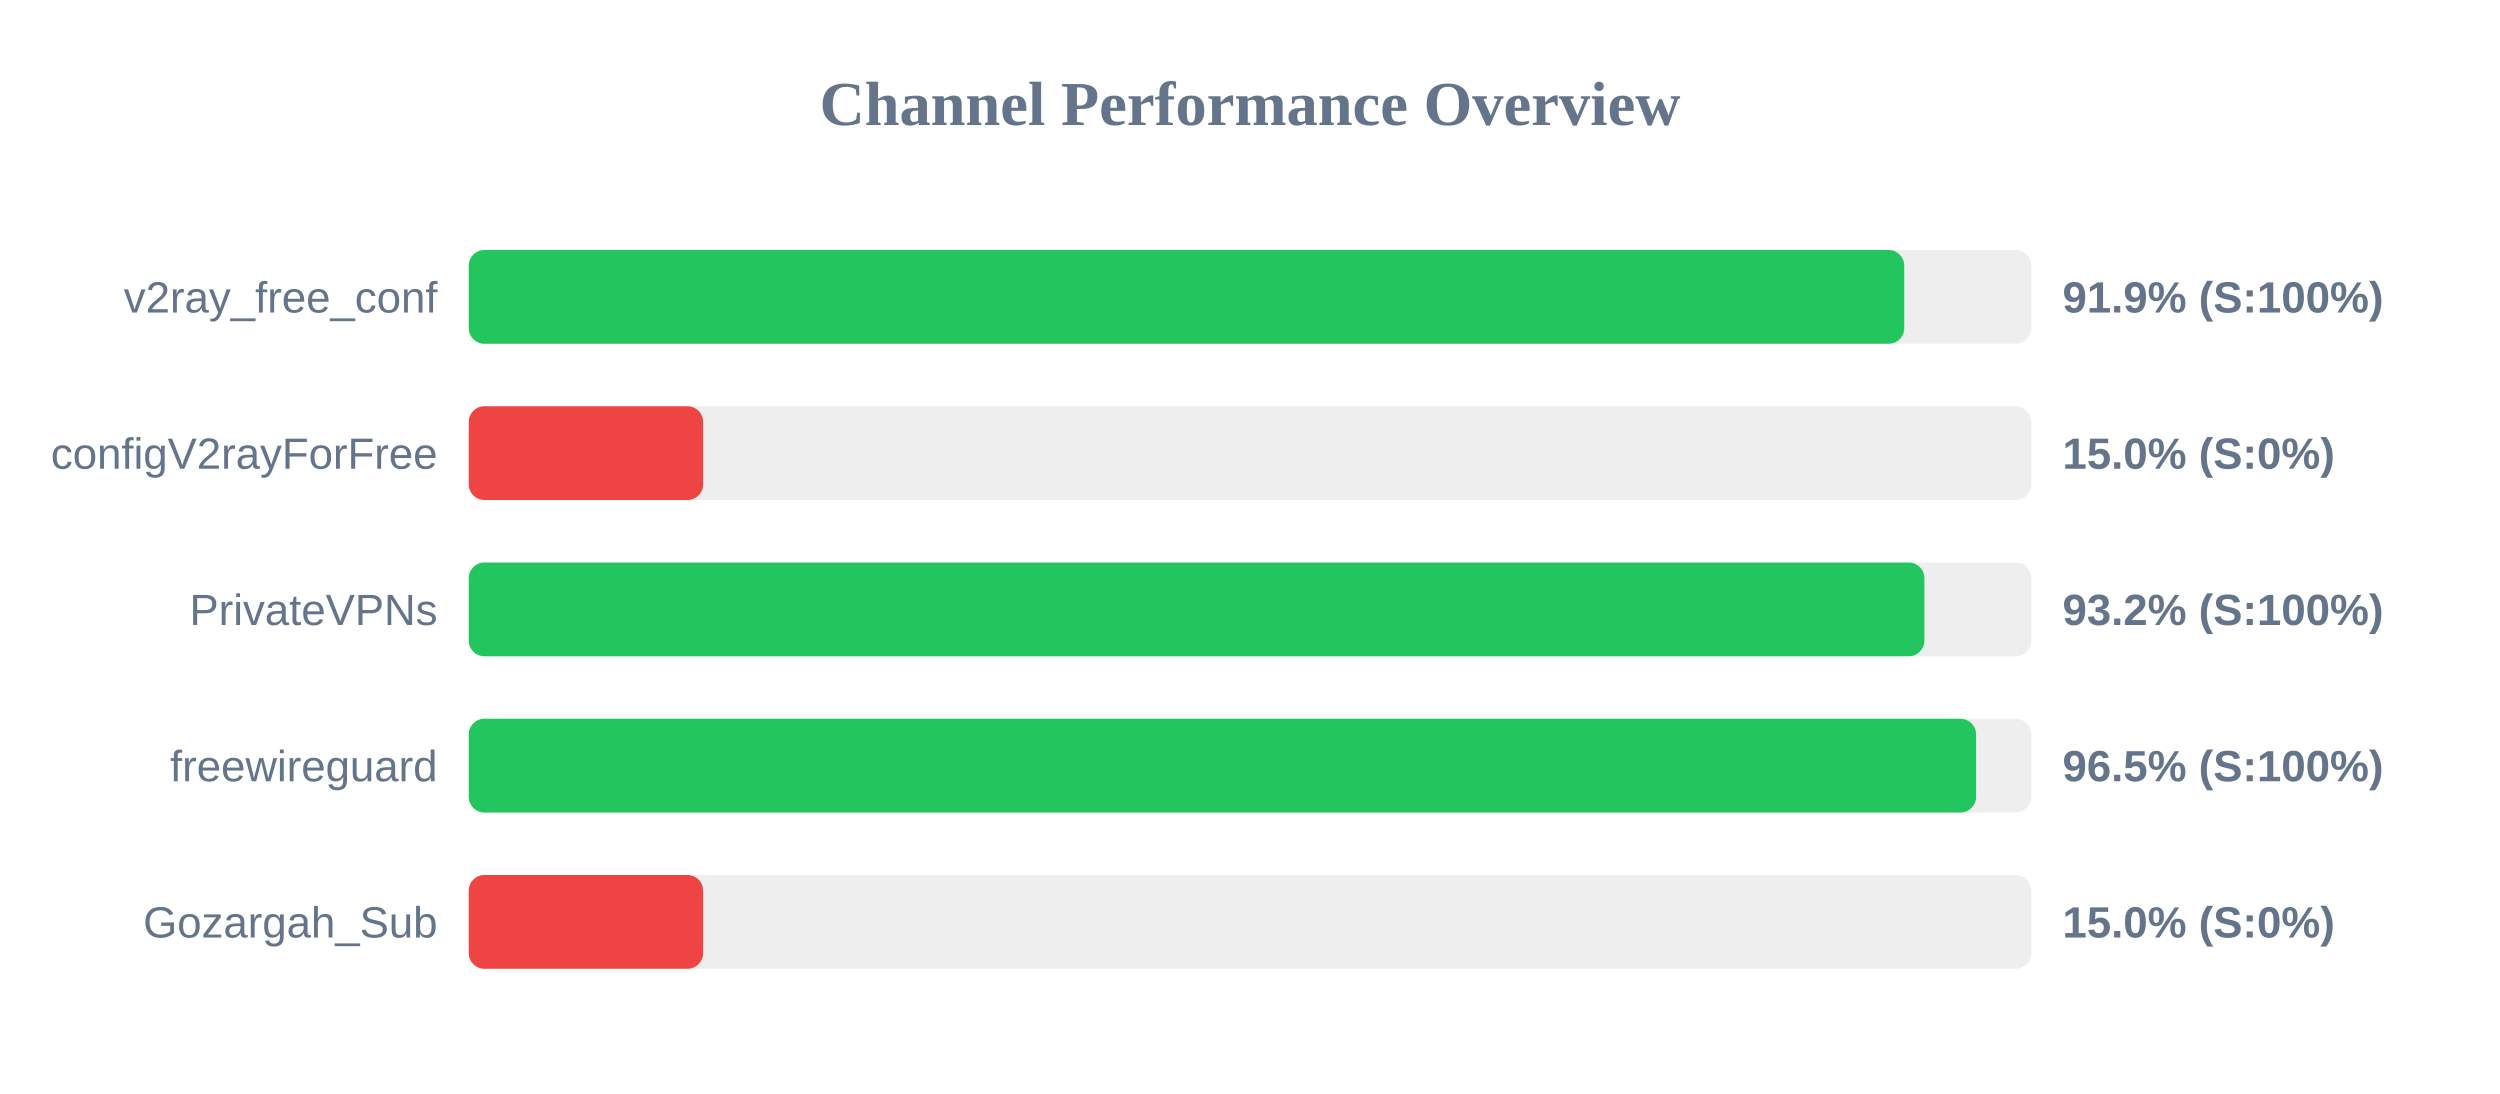
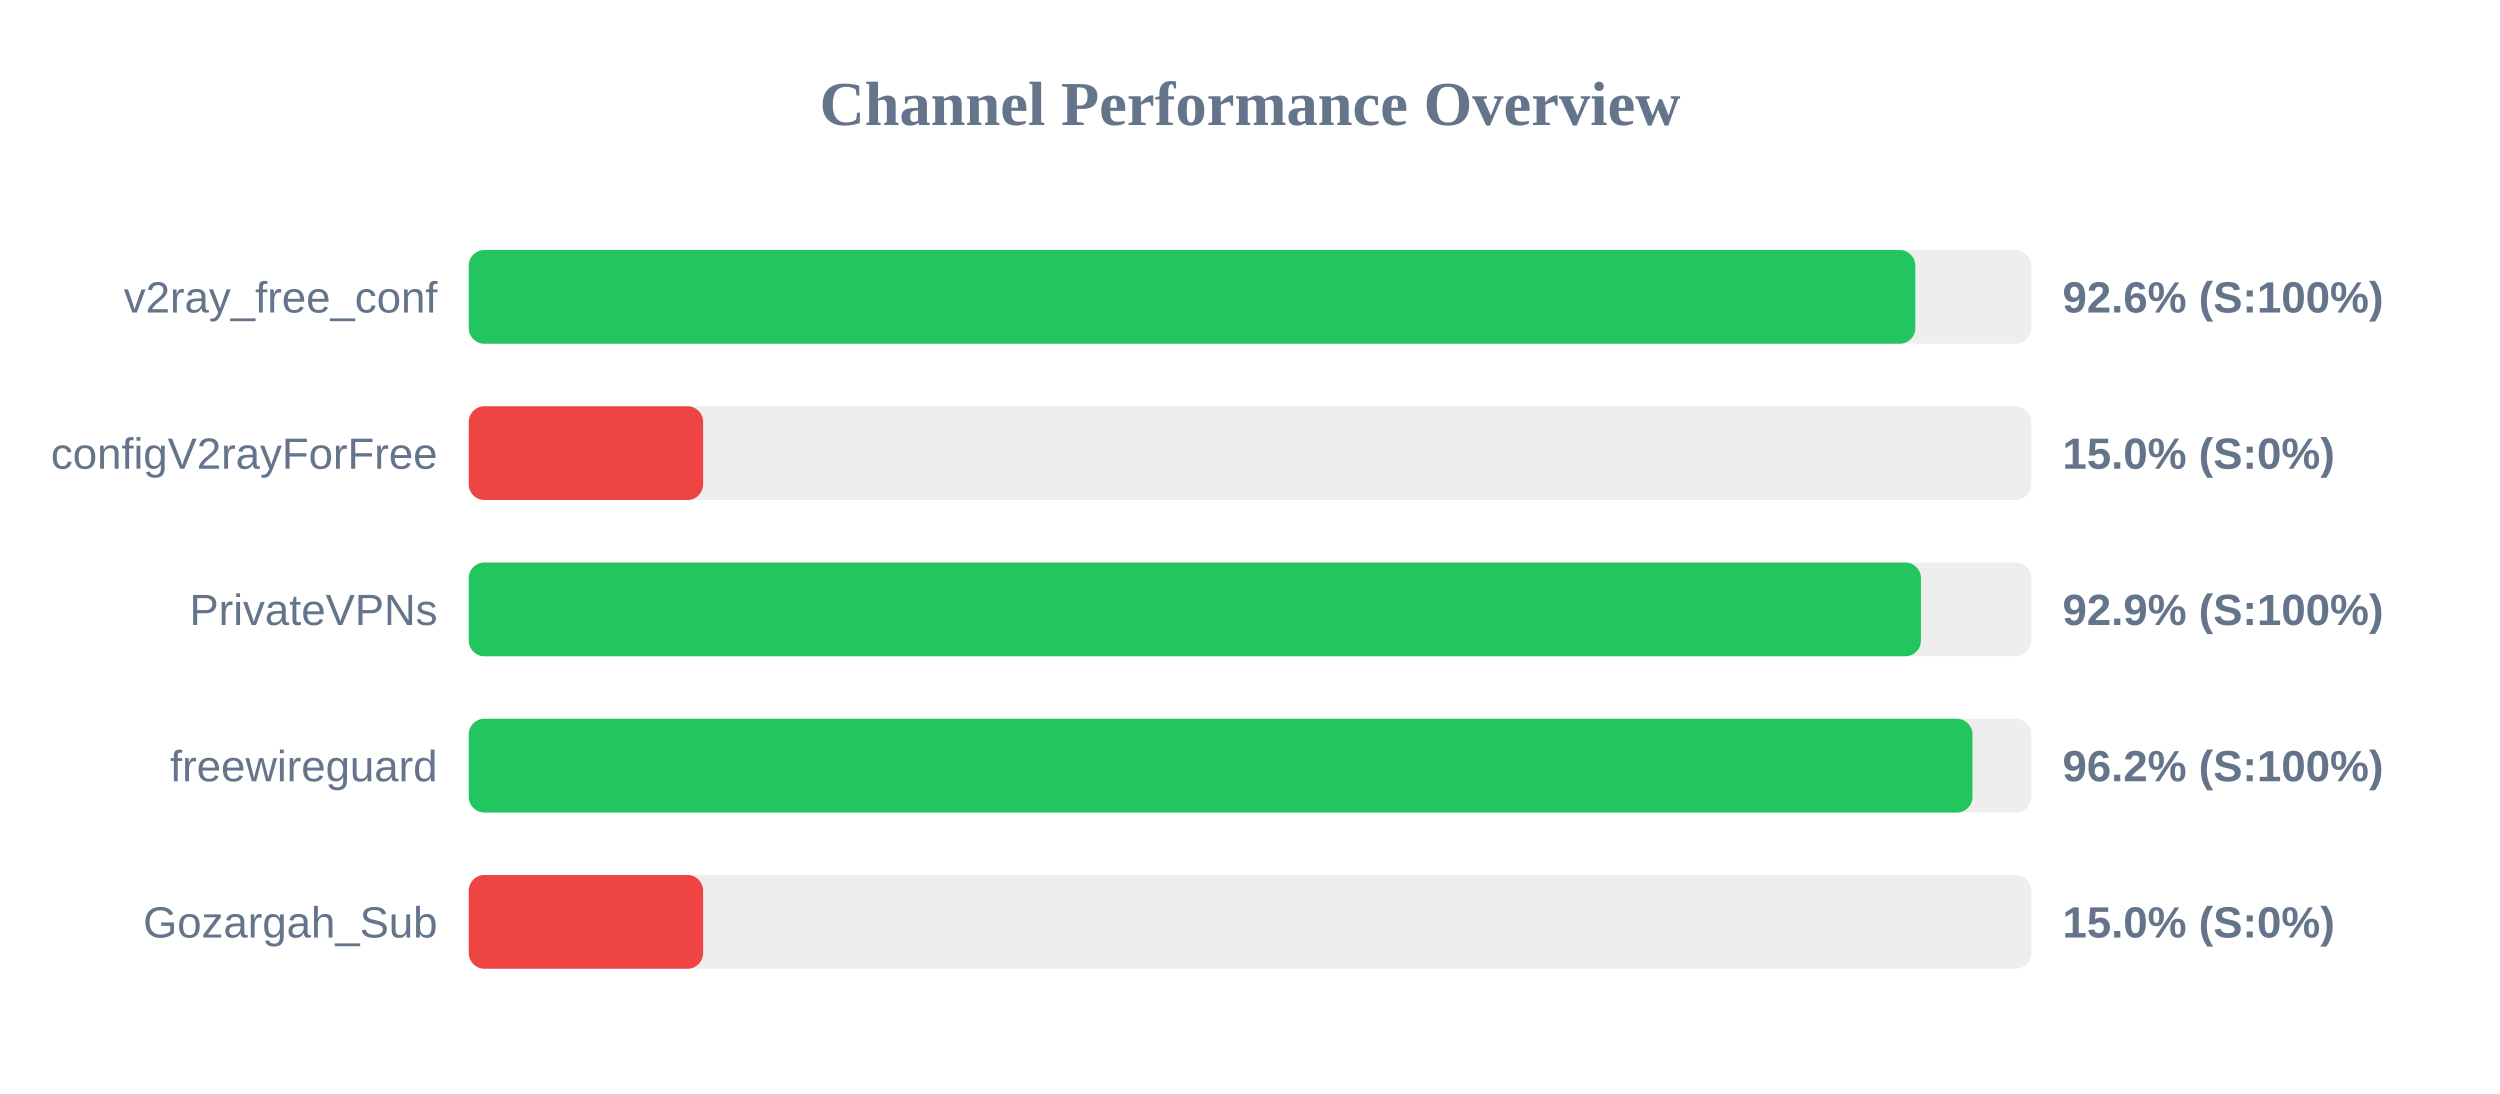
<svg xmlns="http://www.w3.org/2000/svg" width="800" height="350" version="1.1">
  <style>
        .row { font: 14px Arial; fill: #64748b; }
        .score { font: bold 14px Arial; fill: #64748b; }
    </style>
  <text x="400" y="40" text-anchor="middle" font-size="20px" font-weight="bold" fill="#64748b">Channel Performance Overview</text>
  <rect x="150" y="80" width="500" height="30" fill="#eee" rx="5" />
-   <rect x="150" y="80" width="459.35" height="30" fill="#22c55e" rx="5" />
+   <rect x="150" y="80" width="462.9" height="30" fill="#22c55e" rx="5" />
  <text x="140" y="100" text-anchor="end" class="row">v2ray_free_conf</text>
-   <text x="660" y="100" text-anchor="start" class="score">91.9% (S:100%)</text>
+   <text x="660" y="100" text-anchor="start" class="score">92.6% (S:100%)</text>
  <rect x="150" y="130" width="500" height="30" fill="#eee" rx="5" />
  <rect x="150" y="130" width="75.0" height="30" fill="#ef4444" rx="5" />
  <text x="140" y="150" text-anchor="end" class="row">configV2rayForFree</text>
  <text x="660" y="150" text-anchor="start" class="score">15.0% (S:0%)</text>
  <rect x="150" y="180" width="500" height="30" fill="#eee" rx="5" />
-   <rect x="150" y="180" width="465.8" height="30" fill="#22c55e" rx="5" />
+   <rect x="150" y="180" width="464.7" height="30" fill="#22c55e" rx="5" />
  <text x="140" y="200" text-anchor="end" class="row">PrivateVPNs</text>
-   <text x="660" y="200" text-anchor="start" class="score">93.2% (S:100%)</text>
+   <text x="660" y="200" text-anchor="start" class="score">92.9% (S:100%)</text>
  <rect x="150" y="230" width="500" height="30" fill="#eee" rx="5" />
-   <rect x="150" y="230" width="482.35" height="30" fill="#22c55e" rx="5" />
+   <rect x="150" y="230" width="481.2" height="30" fill="#22c55e" rx="5" />
  <text x="140" y="250" text-anchor="end" class="row">freewireguard</text>
-   <text x="660" y="250" text-anchor="start" class="score">96.5% (S:100%)</text>
+   <text x="660" y="250" text-anchor="start" class="score">96.2% (S:100%)</text>
  <rect x="150" y="280" width="500" height="30" fill="#eee" rx="5" />
  <rect x="150" y="280" width="75.0" height="30" fill="#ef4444" rx="5" />
  <text x="140" y="300" text-anchor="end" class="row">Gozargah_Sub</text>
  <text x="660" y="300" text-anchor="start" class="score">15.0% (S:0%)</text>
</svg>
